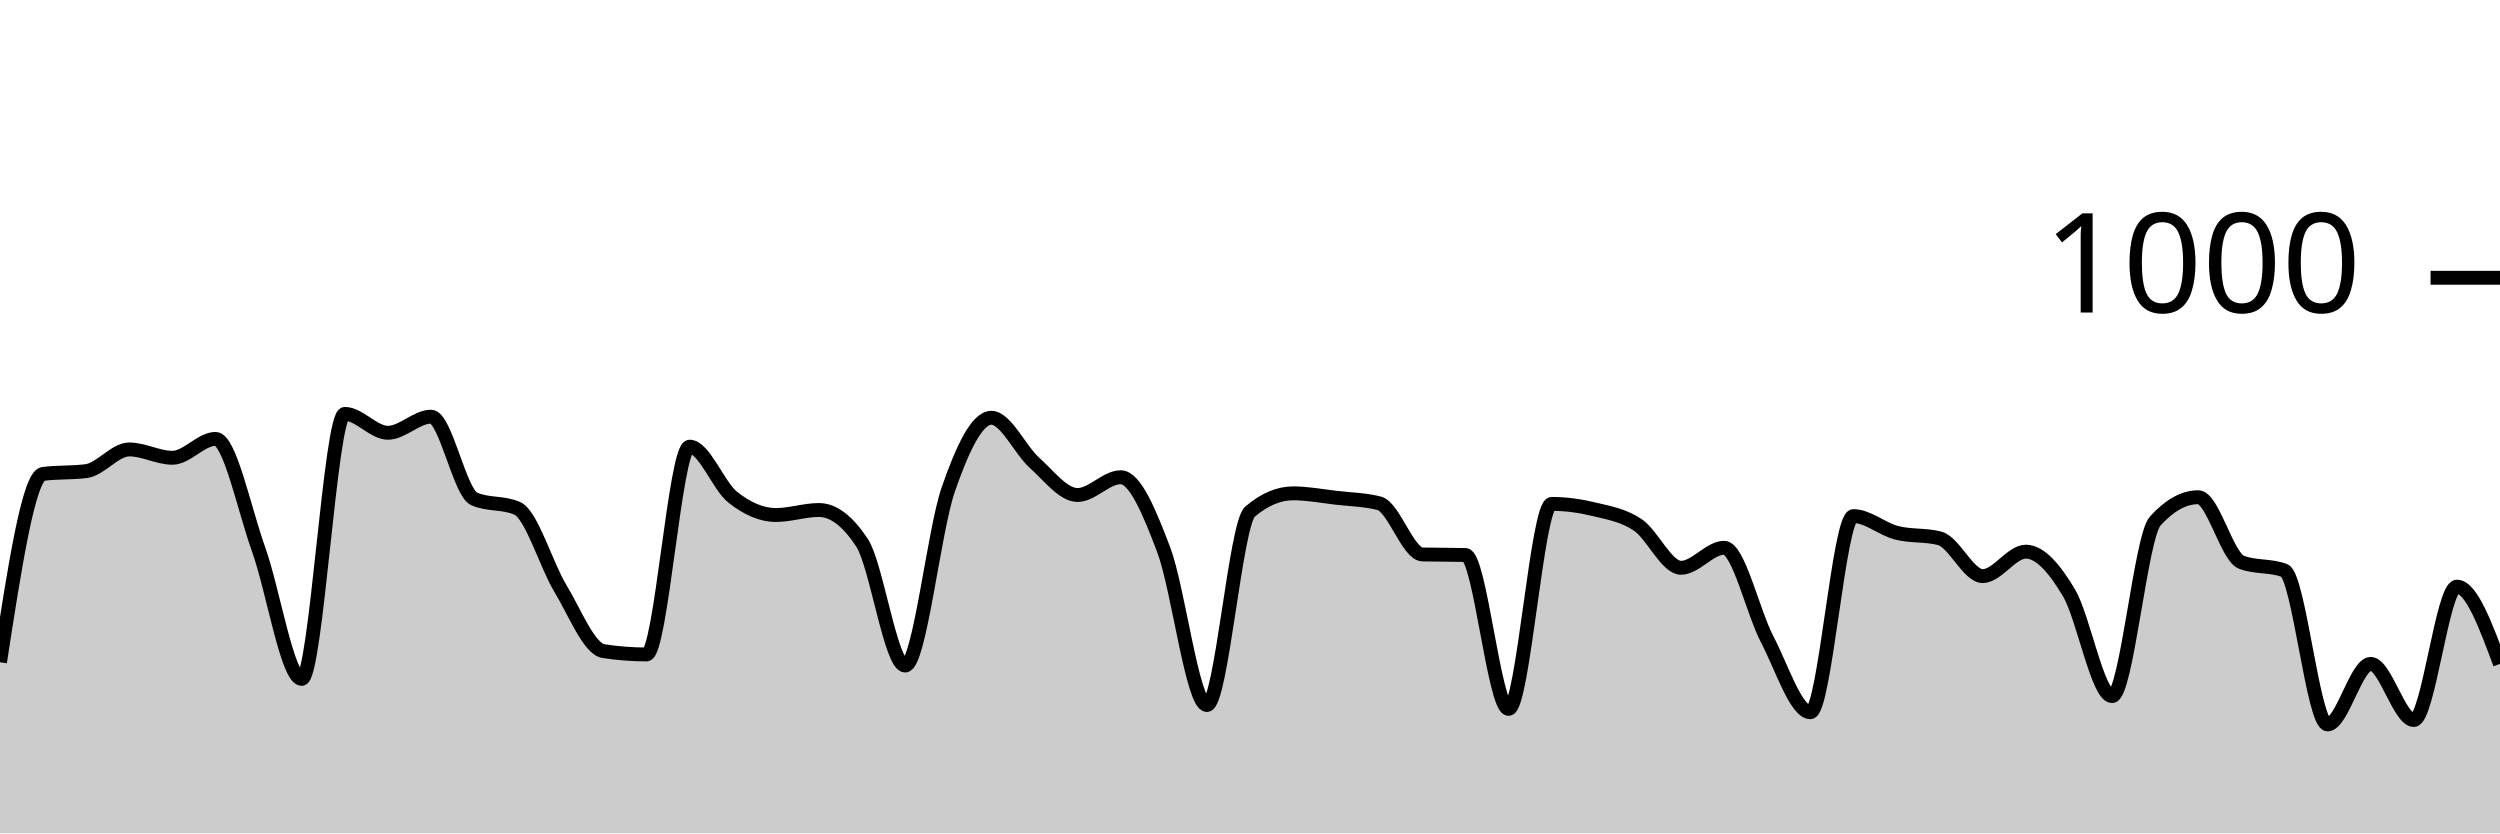
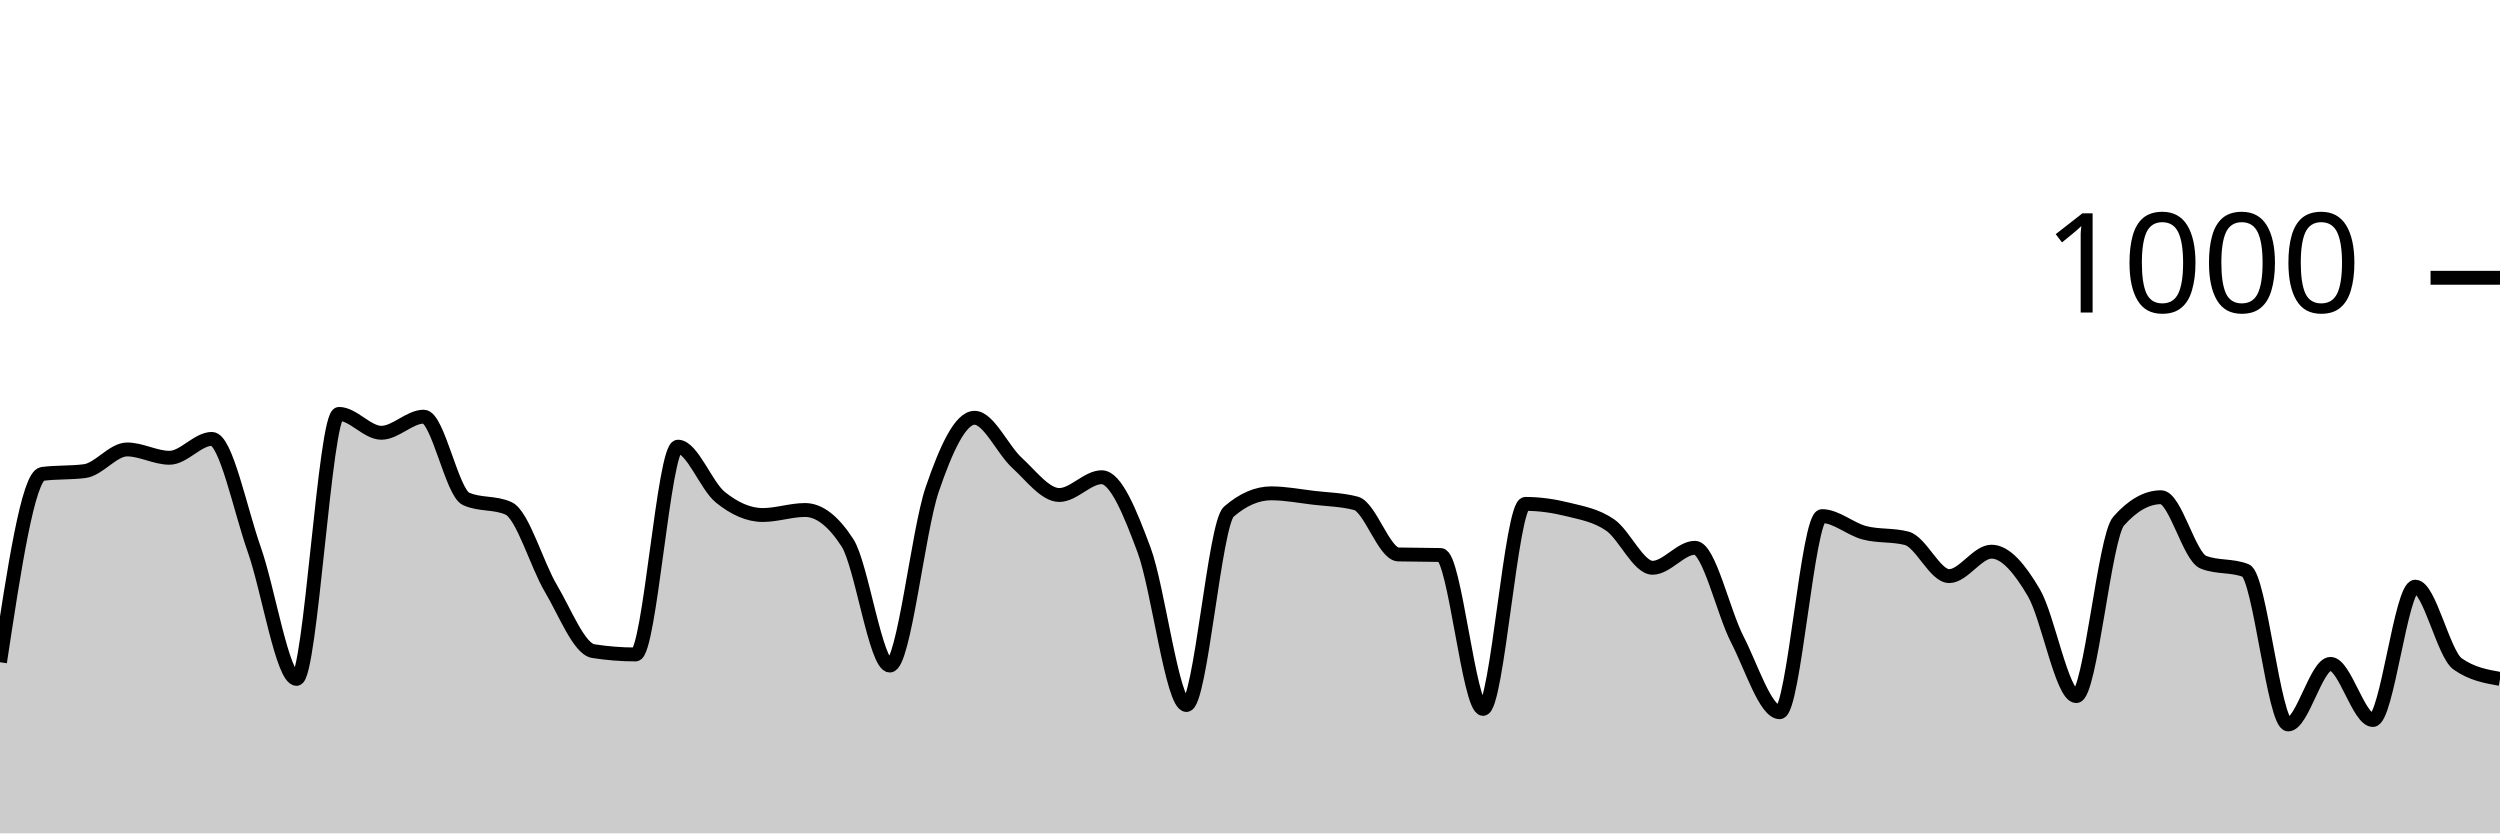
<svg xmlns="http://www.w3.org/2000/svg" viewBox="0 0 180 60">
  <g transform="translate(0,20)">
-     <path class="area" fill="rgba(0, 0, 0, 0.2)" d="M0,27.68C1.034,20.967,2.069,14.253,3.103,14.12C4.138,13.987,5.172,14.053,6.207,13.92C7.241,13.787,8.276,12.36,9.31,12.36C10.345,12.36,11.379,12.96,12.414,12.96C13.448,12.96,14.483,11.6,15.517,11.6C16.552,11.6,17.586,16.68,18.621,19.56C19.655,22.44,20.69,28.88,21.724,28.88C22.759,28.88,23.793,9.8,24.828,9.8C25.862,9.8,26.897,11.16,27.931,11.16C28.966,11.16,30,10,31.034,10C32.069,10,33.103,15.467,34.138,15.92C35.172,16.373,36.207,16.147,37.241,16.6C38.276,17.053,39.31,20.647,40.345,22.36C41.379,24.073,42.414,26.72,43.448,26.88C44.483,27.04,45.517,27.12,46.552,27.12C47.586,27.12,48.621,12.16,49.655,12.16C50.69,12.16,51.724,14.98,52.759,15.8C53.793,16.62,54.828,17.08,55.862,17.08C56.897,17.08,57.931,16.72,58.966,16.72C60,16.72,61.034,17.507,62.069,19.08C63.103,20.653,64.138,27.92,65.172,27.92C66.207,27.92,67.241,18.213,68.276,15.24C69.31,12.267,70.345,10.08,71.379,10.08C72.414,10.08,73.448,12.393,74.483,13.32C75.517,14.247,76.552,15.64,77.586,15.64C78.621,15.64,79.655,14.36,80.69,14.36C81.724,14.36,82.759,16.867,83.793,19.6C84.828,22.333,85.862,30.76,86.897,30.76C87.931,30.76,88.966,17.72,90,16.84C91.034,15.96,92.069,15.52,93.103,15.52C94.138,15.52,95.172,15.72,96.207,15.84C97.241,15.96,98.276,15.973,99.31,16.24C100.345,16.507,101.379,19.893,102.414,19.92C103.448,19.947,104.483,19.933,105.517,19.96C106.552,19.987,107.586,31.04,108.621,31.04C109.655,31.04,110.69,16.28,111.724,16.28C112.759,16.28,113.793,16.427,114.828,16.68C115.862,16.933,116.897,17.1,117.931,17.8C118.966,18.5,120,20.88,121.034,20.88C122.069,20.88,123.103,19.44,124.138,19.44C125.172,19.44,126.207,24.067,127.241,26.04C128.276,28.013,129.31,31.28,130.345,31.28C131.379,31.28,132.414,17.16,133.448,17.16C134.483,17.16,135.517,18.093,136.552,18.36C137.586,18.627,138.621,18.493,139.655,18.76C140.69,19.027,141.724,21.48,142.759,21.48C143.793,21.48,144.828,19.72,145.862,19.72C146.897,19.72,147.931,20.947,148.966,22.68C150,24.413,151.034,30.12,152.069,30.12C153.103,30.12,154.138,18.667,155.172,17.52C156.207,16.373,157.241,15.8,158.276,15.8C159.31,15.8,160.345,20.08,161.379,20.48C162.414,20.88,163.448,20.68,164.483,21.08C165.517,21.48,166.552,32.16,167.586,32.16C168.621,32.16,169.655,27.8,170.69,27.8C171.724,27.8,172.759,31.84,173.793,31.84C174.828,31.84,175.862,22.24,176.897,22.24C177.931,22.24,178.966,25.02,180,27.8L180,40C178.966,40,177.931,40,176.897,40C175.862,40,174.828,40,173.793,40C172.759,40,171.724,40,170.69,40C169.655,40,168.621,40,167.586,40C166.552,40,165.517,40,164.483,40C163.448,40,162.414,40,161.379,40C160.345,40,159.31,40,158.276,40C157.241,40,156.207,40,155.172,40C154.138,40,153.103,40,152.069,40C151.034,40,150,40,148.966,40C147.931,40,146.897,40,145.862,40C144.828,40,143.793,40,142.759,40C141.724,40,140.69,40,139.655,40C138.621,40,137.586,40,136.552,40C135.517,40,134.483,40,133.448,40C132.414,40,131.379,40,130.345,40C129.31,40,128.276,40,127.241,40C126.207,40,125.172,40,124.138,40C123.103,40,122.069,40,121.034,40C120,40,118.966,40,117.931,40C116.897,40,115.862,40,114.828,40C113.793,40,112.759,40,111.724,40C110.69,40,109.655,40,108.621,40C107.586,40,106.552,40,105.517,40C104.483,40,103.448,40,102.414,40C101.379,40,100.345,40,99.31,40C98.276,40,97.241,40,96.207,40C95.172,40,94.138,40,93.103,40C92.069,40,91.034,40,90,40C88.966,40,87.931,40,86.897,40C85.862,40,84.828,40,83.793,40C82.759,40,81.724,40,80.69,40C79.655,40,78.621,40,77.586,40C76.552,40,75.517,40,74.483,40C73.448,40,72.414,40,71.379,40C70.345,40,69.31,40,68.276,40C67.241,40,66.207,40,65.172,40C64.138,40,63.103,40,62.069,40C61.034,40,60,40,58.966,40C57.931,40,56.897,40,55.862,40C54.828,40,53.793,40,52.759,40C51.724,40,50.69,40,49.655,40C48.621,40,47.586,40,46.552,40C45.517,40,44.483,40,43.448,40C42.414,40,41.379,40,40.345,40C39.31,40,38.276,40,37.241,40C36.207,40,35.172,40,34.138,40C33.103,40,32.069,40,31.034,40C30,40,28.966,40,27.931,40C26.897,40,25.862,40,24.828,40C23.793,40,22.759,40,21.724,40C20.69,40,19.655,40,18.621,40C17.586,40,16.552,40,15.517,40C14.483,40,13.448,40,12.414,40C11.379,40,10.345,40,9.31,40C8.276,40,7.241,40,6.207,40C5.172,40,4.138,40,3.103,40C2.069,40,1.034,40,0,40Z" />
-     <path class="line" stroke="black" fill="none" d="M0,27.68C1.034,20.967,2.069,14.253,3.103,14.12C4.138,13.987,5.172,14.053,6.207,13.92C7.241,13.787,8.276,12.36,9.31,12.36C10.345,12.36,11.379,12.96,12.414,12.96C13.448,12.96,14.483,11.6,15.517,11.6C16.552,11.6,17.586,16.68,18.621,19.56C19.655,22.44,20.69,28.88,21.724,28.88C22.759,28.88,23.793,9.8,24.828,9.8C25.862,9.8,26.897,11.16,27.931,11.16C28.966,11.16,30,10,31.034,10C32.069,10,33.103,15.467,34.138,15.92C35.172,16.373,36.207,16.147,37.241,16.6C38.276,17.053,39.31,20.647,40.345,22.36C41.379,24.073,42.414,26.72,43.448,26.88C44.483,27.04,45.517,27.12,46.552,27.12C47.586,27.12,48.621,12.16,49.655,12.16C50.69,12.16,51.724,14.98,52.759,15.8C53.793,16.62,54.828,17.08,55.862,17.08C56.897,17.08,57.931,16.72,58.966,16.72C60,16.72,61.034,17.507,62.069,19.08C63.103,20.653,64.138,27.92,65.172,27.92C66.207,27.92,67.241,18.213,68.276,15.24C69.31,12.267,70.345,10.08,71.379,10.08C72.414,10.08,73.448,12.393,74.483,13.32C75.517,14.247,76.552,15.64,77.586,15.64C78.621,15.64,79.655,14.36,80.69,14.36C81.724,14.36,82.759,16.867,83.793,19.6C84.828,22.333,85.862,30.76,86.897,30.76C87.931,30.76,88.966,17.72,90,16.84C91.034,15.96,92.069,15.52,93.103,15.52C94.138,15.52,95.172,15.72,96.207,15.84C97.241,15.96,98.276,15.973,99.31,16.24C100.345,16.507,101.379,19.893,102.414,19.92C103.448,19.947,104.483,19.933,105.517,19.96C106.552,19.987,107.586,31.04,108.621,31.04C109.655,31.04,110.69,16.28,111.724,16.28C112.759,16.28,113.793,16.427,114.828,16.68C115.862,16.933,116.897,17.1,117.931,17.8C118.966,18.5,120,20.88,121.034,20.88C122.069,20.88,123.103,19.44,124.138,19.44C125.172,19.44,126.207,24.067,127.241,26.04C128.276,28.013,129.31,31.28,130.345,31.28C131.379,31.28,132.414,17.16,133.448,17.16C134.483,17.16,135.517,18.093,136.552,18.36C137.586,18.627,138.621,18.493,139.655,18.76C140.69,19.027,141.724,21.48,142.759,21.48C143.793,21.48,144.828,19.72,145.862,19.72C146.897,19.72,147.931,20.947,148.966,22.68C150,24.413,151.034,30.12,152.069,30.12C153.103,30.12,154.138,18.667,155.172,17.52C156.207,16.373,157.241,15.8,158.276,15.8C159.31,15.8,160.345,20.08,161.379,20.48C162.414,20.88,163.448,20.68,164.483,21.08C165.517,21.48,166.552,32.16,167.586,32.16C168.621,32.16,169.655,27.8,170.69,27.8C171.724,27.8,172.759,31.84,173.793,31.84C174.828,31.84,175.862,22.24,176.897,22.24C177.931,22.24,178.966,25.02,180,27.8" />
+     <path class="area" fill="rgba(0, 0, 0, 0.2)" d="M0,27.68C1.017,20.967,2.034,14.253,3.051,14.12C4.068,13.987,5.085,14.053,6.102,13.92C7.119,13.787,8.136,12.36,9.153,12.36C10.169,12.36,11.186,12.96,12.203,12.96C13.22,12.96,14.237,11.6,15.254,11.6C16.271,11.6,17.288,16.68,18.305,19.56C19.322,22.44,20.339,28.88,21.356,28.88C22.373,28.88,23.39,9.8,24.407,9.8C25.424,9.8,26.441,11.16,27.458,11.16C28.475,11.16,29.492,10,30.508,10C31.525,10,32.542,15.467,33.559,15.92C34.576,16.373,35.593,16.147,36.61,16.6C37.627,17.053,38.644,20.647,39.661,22.36C40.678,24.073,41.695,26.72,42.712,26.88C43.729,27.04,44.746,27.12,45.763,27.12C46.78,27.12,47.797,12.16,48.814,12.16C49.831,12.16,50.847,14.98,51.864,15.8C52.881,16.62,53.898,17.08,54.915,17.08C55.932,17.08,56.949,16.72,57.966,16.72C58.983,16.72,60,17.507,61.017,19.08C62.034,20.653,63.051,27.92,64.068,27.92C65.085,27.92,66.102,18.213,67.119,15.24C68.136,12.267,69.153,10.08,70.169,10.08C71.186,10.08,72.203,12.393,73.22,13.32C74.237,14.247,75.254,15.64,76.271,15.64C77.288,15.64,78.305,14.36,79.322,14.36C80.339,14.36,81.356,16.867,82.373,19.6C83.39,22.333,84.407,30.76,85.424,30.76C86.441,30.76,87.458,17.72,88.475,16.84C89.492,15.96,90.508,15.52,91.525,15.52C92.542,15.52,93.559,15.72,94.576,15.84C95.593,15.96,96.61,15.973,97.627,16.24C98.644,16.507,99.661,19.893,100.678,19.92C101.695,19.947,102.712,19.933,103.729,19.96C104.746,19.987,105.763,31.04,106.78,31.04C107.797,31.04,108.814,16.28,109.831,16.28C110.847,16.28,111.864,16.427,112.881,16.68C113.898,16.933,114.915,17.1,115.932,17.8C116.949,18.5,117.966,20.88,118.983,20.88C120,20.88,121.017,19.44,122.034,19.44C123.051,19.44,124.068,24.067,125.085,26.04C126.102,28.013,127.119,31.28,128.136,31.28C129.153,31.28,130.169,17.16,131.186,17.16C132.203,17.16,133.22,18.093,134.237,18.36C135.254,18.627,136.271,18.493,137.288,18.76C138.305,19.027,139.322,21.48,140.339,21.48C141.356,21.48,142.373,19.72,143.39,19.72C144.407,19.72,145.424,20.947,146.441,22.68C147.458,24.413,148.475,30.12,149.492,30.12C150.508,30.12,151.525,18.667,152.542,17.52C153.559,16.373,154.576,15.8,155.593,15.8C156.61,15.8,157.627,20.08,158.644,20.48C159.661,20.88,160.678,20.68,161.695,21.08C162.712,21.48,163.729,32.16,164.746,32.16C165.763,32.16,166.78,27.8,167.797,27.8C168.814,27.8,169.831,31.84,170.847,31.84C171.864,31.84,172.881,22.24,173.898,22.24C174.915,22.24,175.932,27.08,176.949,27.8C177.966,28.52,178.983,28.7,180,28.88L180,40C178.983,40,177.966,40,176.949,40C175.932,40,174.915,40,173.898,40C172.881,40,171.864,40,170.847,40C169.831,40,168.814,40,167.797,40C166.78,40,165.763,40,164.746,40C163.729,40,162.712,40,161.695,40C160.678,40,159.661,40,158.644,40C157.627,40,156.61,40,155.593,40C154.576,40,153.559,40,152.542,40C151.525,40,150.508,40,149.492,40C148.475,40,147.458,40,146.441,40C145.424,40,144.407,40,143.39,40C142.373,40,141.356,40,140.339,40C139.322,40,138.305,40,137.288,40C136.271,40,135.254,40,134.237,40C133.22,40,132.203,40,131.186,40C130.169,40,129.153,40,128.136,40C127.119,40,126.102,40,125.085,40C124.068,40,123.051,40,122.034,40C121.017,40,120,40,118.983,40C117.966,40,116.949,40,115.932,40C114.915,40,113.898,40,112.881,40C111.864,40,110.847,40,109.831,40C108.814,40,107.797,40,106.78,40C105.763,40,104.746,40,103.729,40C102.712,40,101.695,40,100.678,40C99.661,40,98.644,40,97.627,40C96.61,40,95.593,40,94.576,40C93.559,40,92.542,40,91.525,40C90.508,40,89.492,40,88.475,40C87.458,40,86.441,40,85.424,40C84.407,40,83.39,40,82.373,40C81.356,40,80.339,40,79.322,40C78.305,40,77.288,40,76.271,40C75.254,40,74.237,40,73.22,40C72.203,40,71.186,40,70.169,40C69.153,40,68.136,40,67.119,40C66.102,40,65.085,40,64.068,40C63.051,40,62.034,40,61.017,40C60,40,58.983,40,57.966,40C56.949,40,55.932,40,54.915,40C53.898,40,52.881,40,51.864,40C50.847,40,49.831,40,48.814,40C47.797,40,46.78,40,45.763,40C44.746,40,43.729,40,42.712,40C41.695,40,40.678,40,39.661,40C38.644,40,37.627,40,36.61,40C35.593,40,34.576,40,33.559,40C32.542,40,31.525,40,30.508,40C29.492,40,28.475,40,27.458,40C26.441,40,25.424,40,24.407,40C23.39,40,22.373,40,21.356,40C20.339,40,19.322,40,18.305,40C17.288,40,16.271,40,15.254,40C14.237,40,13.22,40,12.203,40C11.186,40,10.169,40,9.153,40C8.136,40,7.119,40,6.102,40C5.085,40,4.068,40,3.051,40C2.034,40,1.017,40,0,40Z" />
+     <path class="line" stroke="black" fill="none" d="M0,27.68C1.017,20.967,2.034,14.253,3.051,14.12C4.068,13.987,5.085,14.053,6.102,13.92C7.119,13.787,8.136,12.36,9.153,12.36C10.169,12.36,11.186,12.96,12.203,12.96C13.22,12.96,14.237,11.6,15.254,11.6C16.271,11.6,17.288,16.68,18.305,19.56C19.322,22.44,20.339,28.88,21.356,28.88C22.373,28.88,23.39,9.8,24.407,9.8C25.424,9.8,26.441,11.16,27.458,11.16C28.475,11.16,29.492,10,30.508,10C31.525,10,32.542,15.467,33.559,15.92C34.576,16.373,35.593,16.147,36.61,16.6C37.627,17.053,38.644,20.647,39.661,22.36C40.678,24.073,41.695,26.72,42.712,26.88C43.729,27.04,44.746,27.12,45.763,27.12C46.78,27.12,47.797,12.16,48.814,12.16C49.831,12.16,50.847,14.98,51.864,15.8C52.881,16.62,53.898,17.08,54.915,17.08C55.932,17.08,56.949,16.72,57.966,16.72C58.983,16.72,60,17.507,61.017,19.08C62.034,20.653,63.051,27.92,64.068,27.92C65.085,27.92,66.102,18.213,67.119,15.24C68.136,12.267,69.153,10.08,70.169,10.08C71.186,10.08,72.203,12.393,73.22,13.32C74.237,14.247,75.254,15.64,76.271,15.64C77.288,15.64,78.305,14.36,79.322,14.36C80.339,14.36,81.356,16.867,82.373,19.6C83.39,22.333,84.407,30.76,85.424,30.76C86.441,30.76,87.458,17.72,88.475,16.84C89.492,15.96,90.508,15.52,91.525,15.52C92.542,15.52,93.559,15.72,94.576,15.84C95.593,15.96,96.61,15.973,97.627,16.24C98.644,16.507,99.661,19.893,100.678,19.92C101.695,19.947,102.712,19.933,103.729,19.96C104.746,19.987,105.763,31.04,106.78,31.04C107.797,31.04,108.814,16.28,109.831,16.28C110.847,16.28,111.864,16.427,112.881,16.68C113.898,16.933,114.915,17.1,115.932,17.8C116.949,18.5,117.966,20.88,118.983,20.88C120,20.88,121.017,19.44,122.034,19.44C123.051,19.44,124.068,24.067,125.085,26.04C126.102,28.013,127.119,31.28,128.136,31.28C129.153,31.28,130.169,17.16,131.186,17.16C132.203,17.16,133.22,18.093,134.237,18.36C135.254,18.627,136.271,18.493,137.288,18.76C138.305,19.027,139.322,21.48,140.339,21.48C141.356,21.48,142.373,19.72,143.39,19.72C144.407,19.72,145.424,20.947,146.441,22.68C147.458,24.413,148.475,30.12,149.492,30.12C150.508,30.12,151.525,18.667,152.542,17.52C153.559,16.373,154.576,15.8,155.593,15.8C156.61,15.8,157.627,20.08,158.644,20.48C159.661,20.88,160.678,20.68,161.695,21.08C162.712,21.48,163.729,32.16,164.746,32.16C165.763,32.16,166.78,27.8,167.797,27.8C168.814,27.8,169.831,31.84,170.847,31.84C171.864,31.84,172.881,22.24,173.898,22.24C174.915,22.24,175.932,27.08,176.949,27.8C177.966,28.52,178.983,28.7,180,28.88" />
    <path class="axis-ceiling" stroke-width="1" stroke="black" fill="none" d="M175,0L180,0" />
    <text class="axis-ceiling-label" font-family="sans-serif" text-anchor="end" font-size="10px" x="170" y="2.5">1000</text>
  </g>
</svg>
